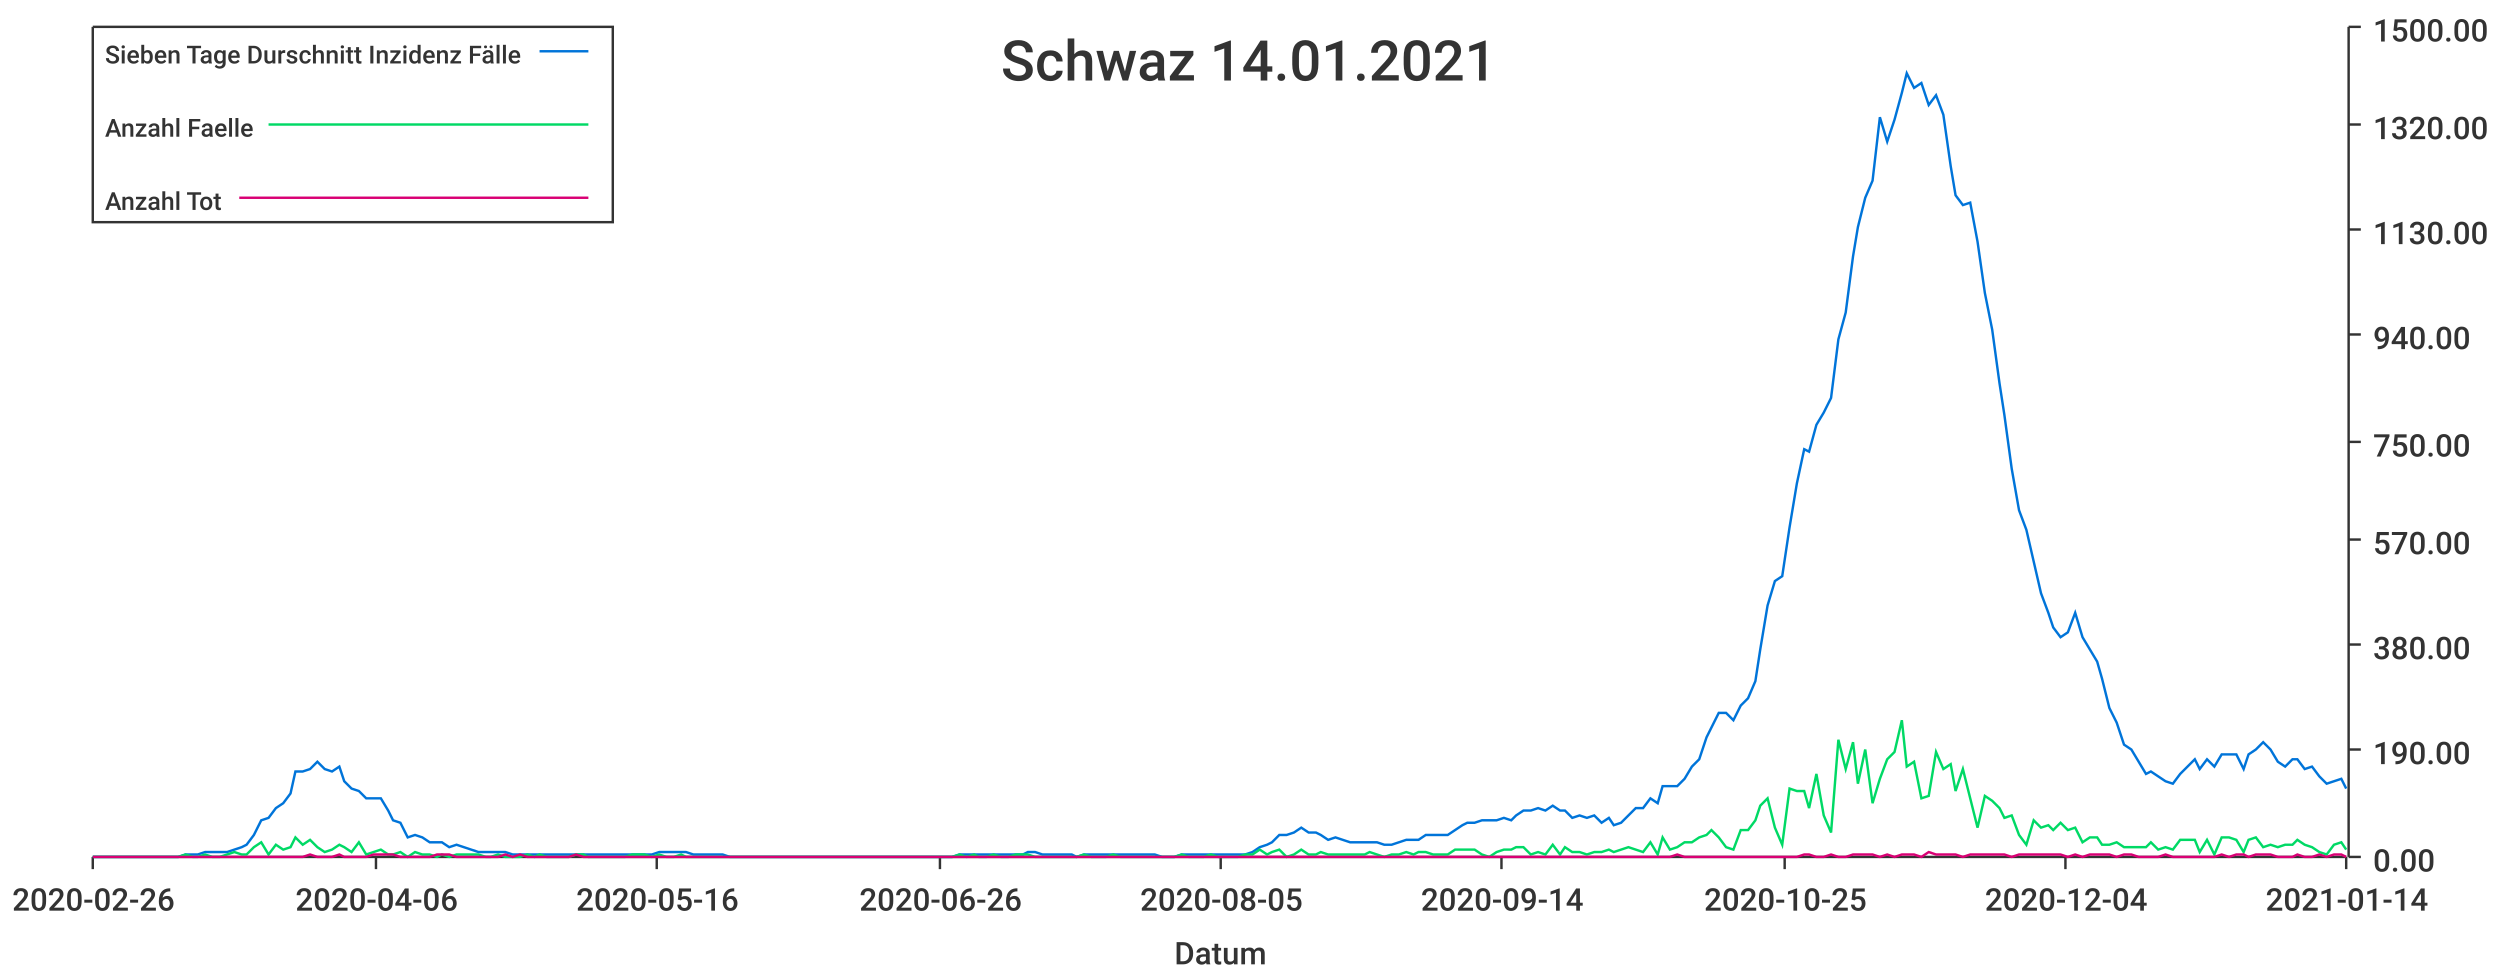
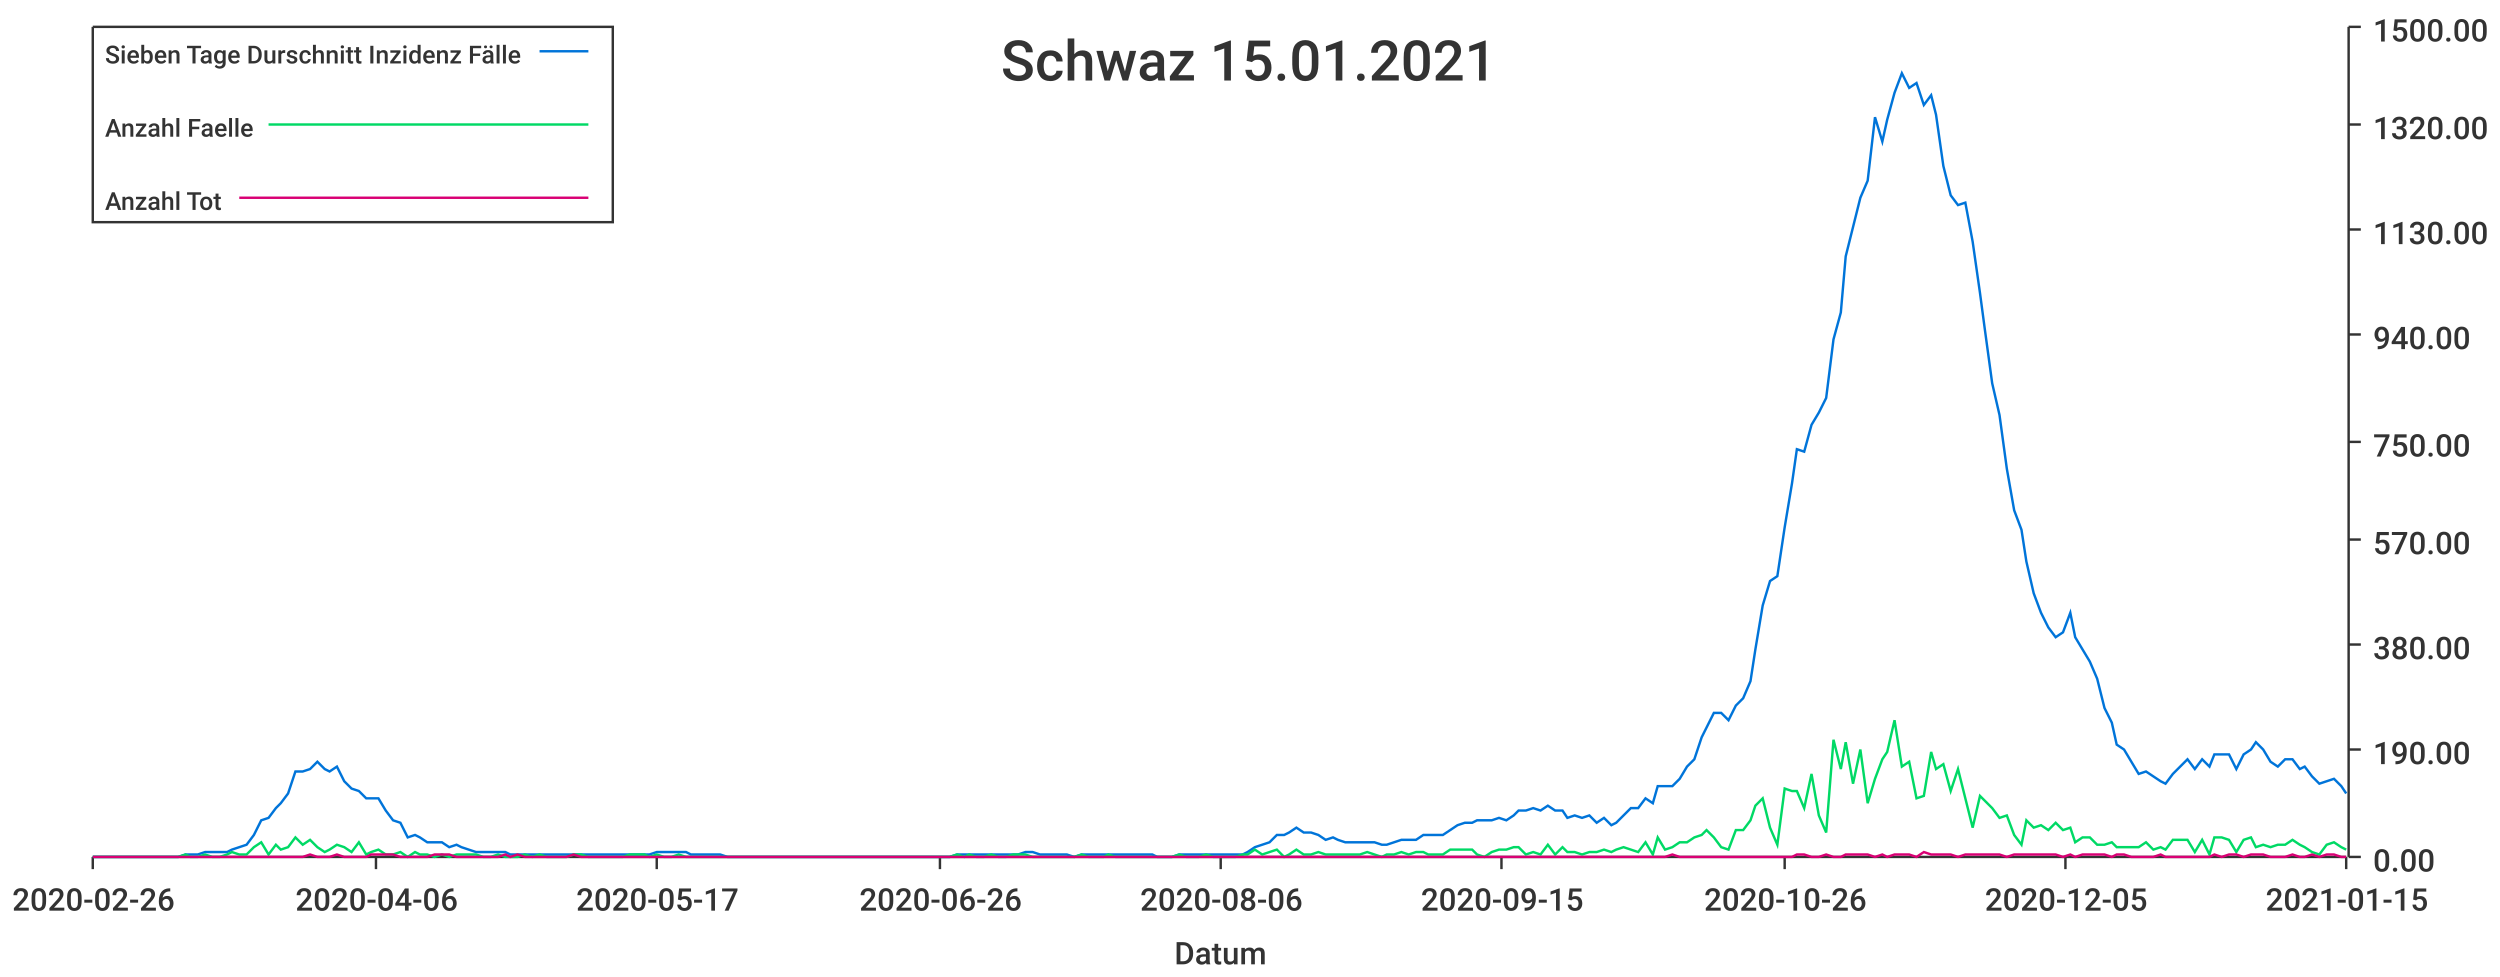
<svg xmlns="http://www.w3.org/2000/svg" width="1024" height="400">\n<path d="M 0 0 L 1024 0 L 1024 400 L 0 400 L 0 0" style="stroke-width:0;stroke:rgba(255,255,255,1.0);fill:rgba(255,255,255,1.0)" />
  <path d="M 38 11 L 961 11 L 961 351 L 38 351 L 38 11" style="stroke-width:0;stroke:rgba(255,255,255,1.0);fill:rgba(255,255,255,1.0)" />
  <path d="M 38 351 L 961 351" style="stroke-width:1;stroke:rgba(51,51,51,1.0);fill:none" />
  <path d="M 38 351 L 38 356" style="stroke-width:1;stroke:rgba(51,51,51,1.0);fill:none" />
  <text x="5" y="373" style="stroke-width:0;stroke:none;fill:rgba(51,51,51,1.0);font-size:12.8px;font-family:'Roboto Medium',sans-serif">2020-02-26</text>
  <path d="M 154 351 L 154 356" style="stroke-width:1;stroke:rgba(51,51,51,1.0);fill:none" />
  <text x="121" y="373" style="stroke-width:0;stroke:none;fill:rgba(51,51,51,1.0);font-size:12.8px;font-family:'Roboto Medium',sans-serif">2020-04-06</text>
  <path d="M 269 351 L 269 356" style="stroke-width:1;stroke:rgba(51,51,51,1.0);fill:none" />
-   <text x="236" y="373" style="stroke-width:0;stroke:none;fill:rgba(51,51,51,1.0);font-size:12.8px;font-family:'Roboto Medium',sans-serif">2020-05-16</text>
+   <text x="236" y="373" style="stroke-width:0;stroke:none;fill:rgba(51,51,51,1.0);font-size:12.8px;font-family:'Roboto Medium',sans-serif">2020-05-17</text>
  <path d="M 385 351 L 385 356" style="stroke-width:1;stroke:rgba(51,51,51,1.0);fill:none" />
  <text x="352" y="373" style="stroke-width:0;stroke:none;fill:rgba(51,51,51,1.0);font-size:12.8px;font-family:'Roboto Medium',sans-serif">2020-06-26</text>
  <path d="M 500 351 L 500 356" style="stroke-width:1;stroke:rgba(51,51,51,1.0);fill:none" />
-   <text x="467" y="373" style="stroke-width:0;stroke:none;fill:rgba(51,51,51,1.0);font-size:12.8px;font-family:'Roboto Medium',sans-serif">2020-08-05</text>
+   <text x="467" y="373" style="stroke-width:0;stroke:none;fill:rgba(51,51,51,1.0);font-size:12.8px;font-family:'Roboto Medium',sans-serif">2020-08-06</text>
  <path d="M 615 351 L 615 356" style="stroke-width:1;stroke:rgba(51,51,51,1.0);fill:none" />
-   <text x="582" y="373" style="stroke-width:0;stroke:none;fill:rgba(51,51,51,1.0);font-size:12.8px;font-family:'Roboto Medium',sans-serif">2020-09-14</text>
+   <text x="582" y="373" style="stroke-width:0;stroke:none;fill:rgba(51,51,51,1.0);font-size:12.8px;font-family:'Roboto Medium',sans-serif">2020-09-15</text>
  <path d="M 731 351 L 731 356" style="stroke-width:1;stroke:rgba(51,51,51,1.0);fill:none" />
-   <text x="698" y="373" style="stroke-width:0;stroke:none;fill:rgba(51,51,51,1.0);font-size:12.8px;font-family:'Roboto Medium',sans-serif">2020-10-25</text>
+   <text x="698" y="373" style="stroke-width:0;stroke:none;fill:rgba(51,51,51,1.0);font-size:12.8px;font-family:'Roboto Medium',sans-serif">2020-10-26</text>
  <path d="M 846 351 L 846 356" style="stroke-width:1;stroke:rgba(51,51,51,1.0);fill:none" />
-   <text x="813" y="373" style="stroke-width:0;stroke:none;fill:rgba(51,51,51,1.0);font-size:12.8px;font-family:'Roboto Medium',sans-serif">2020-12-04</text>
+   <text x="813" y="373" style="stroke-width:0;stroke:none;fill:rgba(51,51,51,1.0);font-size:12.8px;font-family:'Roboto Medium',sans-serif">2020-12-05</text>
  <path d="M 961 351 L 961 356" style="stroke-width:1;stroke:rgba(51,51,51,1.0);fill:none" />
-   <text x="928" y="373" style="stroke-width:0;stroke:none;fill:rgba(51,51,51,1.0);font-size:12.8px;font-family:'Roboto Medium',sans-serif">2021-01-14</text>
+   <text x="928" y="373" style="stroke-width:0;stroke:none;fill:rgba(51,51,51,1.0);font-size:12.8px;font-family:'Roboto Medium',sans-serif">2021-01-15</text>
  <text x="481" y="395" style="stroke-width:0;stroke:none;fill:rgba(51,51,51,1.0);font-size:12.8px;font-family:'Roboto Medium',sans-serif">Datum</text>
  <path d="M 962 351 L 962 11" style="stroke-width:1;stroke:rgba(51,51,51,1.0);fill:none" />
  <path d="M 962 351 L 967 351" style="stroke-width:1;stroke:rgba(51,51,51,1.0);fill:none" />
  <text x="972" y="357" style="stroke-width:0;stroke:none;fill:rgba(51,51,51,1.0);font-size:12.8px;font-family:'Roboto Medium',sans-serif">0.00</text>
  <path d="M 962 307 L 967 307" style="stroke-width:1;stroke:rgba(51,51,51,1.0);fill:none" />
  <text x="972" y="313" style="stroke-width:0;stroke:none;fill:rgba(51,51,51,1.0);font-size:12.8px;font-family:'Roboto Medium',sans-serif">190.00</text>
  <path d="M 962 264 L 967 264" style="stroke-width:1;stroke:rgba(51,51,51,1.0);fill:none" />
  <text x="972" y="270" style="stroke-width:0;stroke:none;fill:rgba(51,51,51,1.0);font-size:12.8px;font-family:'Roboto Medium',sans-serif">380.00</text>
  <path d="M 962 221 L 967 221" style="stroke-width:1;stroke:rgba(51,51,51,1.0);fill:none" />
  <text x="972" y="227" style="stroke-width:0;stroke:none;fill:rgba(51,51,51,1.0);font-size:12.8px;font-family:'Roboto Medium',sans-serif">570.00</text>
  <path d="M 962 181 L 967 181" style="stroke-width:1;stroke:rgba(51,51,51,1.0);fill:none" />
  <text x="972" y="187" style="stroke-width:0;stroke:none;fill:rgba(51,51,51,1.0);font-size:12.8px;font-family:'Roboto Medium',sans-serif">750.00</text>
  <path d="M 962 137 L 967 137" style="stroke-width:1;stroke:rgba(51,51,51,1.0);fill:none" />
  <text x="972" y="143" style="stroke-width:0;stroke:none;fill:rgba(51,51,51,1.0);font-size:12.8px;font-family:'Roboto Medium',sans-serif">940.00</text>
  <path d="M 962 94 L 967 94" style="stroke-width:1;stroke:rgba(51,51,51,1.0);fill:none" />
  <text x="972" y="100" style="stroke-width:0;stroke:none;fill:rgba(51,51,51,1.0);font-size:12.8px;font-family:'Roboto Medium',sans-serif">1130.00</text>
  <path d="M 962 51 L 967 51" style="stroke-width:1;stroke:rgba(51,51,51,1.0);fill:none" />
  <text x="972" y="57" style="stroke-width:0;stroke:none;fill:rgba(51,51,51,1.0);font-size:12.8px;font-family:'Roboto Medium',sans-serif">1320.00</text>
  <path d="M 962 11 L 967 11" style="stroke-width:1;stroke:rgba(51,51,51,1.0);fill:none" />
  <text x="972" y="17" style="stroke-width:0;stroke:none;fill:rgba(51,51,51,1.0);font-size:12.8px;font-family:'Roboto Medium',sans-serif">1500.00</text>
-   <path d="M 38 351 L 41 351 L 44 351 L 47 351 L 50 351 L 53 351 L 56 351 L 59 351 L 61 351 L 64 351 L 67 351 L 70 351 L 73 351 L 76 350 L 79 350 L 81 350 L 84 349 L 87 349 L 90 349 L 93 349 L 96 348 L 99 347 L 101 346 L 104 342 L 107 336 L 110 335 L 113 331 L 116 329 L 119 325 L 121 316 L 124 316 L 127 315 L 130 312 L 133 315 L 136 316 L 139 314 L 141 320 L 144 323 L 147 324 L 150 327 L 153 327 L 156 327 L 159 332 L 161 336 L 164 337 L 167 343 L 170 342 L 173 343 L 176 345 L 179 345 L 181 345 L 184 347 L 187 346 L 190 347 L 193 348 L 196 349 L 199 349 L 201 349 L 204 349 L 207 349 L 210 350 L 213 350 L 216 350 L 219 350 L 221 350 L 224 350 L 227 350 L 230 350 L 233 350 L 236 350 L 239 350 L 241 350 L 244 350 L 247 350 L 250 350 L 253 350 L 256 350 L 259 350 L 261 350 L 264 350 L 267 350 L 270 349 L 273 349 L 276 349 L 279 349 L 281 349 L 284 350 L 287 350 L 290 350 L 293 350 L 296 350 L 299 351 L 301 351 L 304 351 L 307 351 L 310 351 L 313 351 L 316 351 L 319 351 L 321 351 L 324 351 L 327 351 L 330 351 L 333 351 L 336 351 L 339 351 L 341 351 L 344 351 L 347 351 L 350 351 L 353 351 L 356 351 L 359 351 L 361 351 L 364 351 L 367 351 L 370 351 L 373 351 L 376 351 L 379 351 L 381 351 L 384 351 L 387 351 L 390 351 L 393 350 L 396 350 L 399 350 L 401 350 L 404 350 L 407 350 L 410 350 L 413 350 L 416 350 L 419 350 L 421 349 L 424 349 L 427 350 L 430 350 L 433 350 L 436 350 L 439 350 L 441 351 L 444 350 L 447 350 L 450 350 L 453 350 L 456 350 L 459 350 L 461 350 L 464 350 L 467 350 L 470 350 L 473 350 L 476 351 L 479 351 L 481 351 L 484 350 L 487 350 L 490 350 L 493 350 L 496 350 L 499 350 L 501 350 L 504 350 L 507 350 L 510 350 L 513 349 L 516 347 L 519 346 L 521 345 L 524 342 L 527 342 L 530 341 L 533 339 L 536 341 L 539 341 L 541 342 L 544 344 L 547 343 L 550 344 L 553 345 L 556 345 L 559 345 L 561 345 L 564 345 L 567 346 L 570 346 L 573 345 L 576 344 L 579 344 L 581 344 L 584 342 L 587 342 L 590 342 L 593 342 L 596 340 L 599 338 L 601 337 L 604 337 L 607 336 L 610 336 L 613 336 L 616 335 L 619 336 L 621 334 L 624 332 L 627 332 L 630 331 L 633 332 L 636 330 L 639 332 L 641 332 L 644 335 L 647 334 L 650 335 L 653 334 L 656 337 L 659 335 L 661 338 L 664 337 L 667 334 L 670 331 L 673 331 L 676 327 L 679 329 L 681 322 L 684 322 L 687 322 L 690 319 L 693 314 L 696 311 L 699 302 L 701 298 L 704 292 L 707 292 L 710 295 L 713 289 L 716 286 L 719 279 L 721 266 L 724 248 L 727 238 L 730 236 L 733 216 L 736 198 L 739 184 L 741 185 L 744 174 L 747 169 L 750 163 L 753 139 L 756 128 L 759 105 L 761 93 L 764 81 L 767 74 L 770 48 L 773 58 L 776 49 L 779 38 L 781 30 L 784 36 L 787 34 L 790 43 L 793 39 L 796 47 L 799 68 L 801 80 L 804 84 L 807 83 L 810 99 L 813 120 L 816 135 L 819 157 L 821 170 L 824 192 L 827 209 L 830 217 L 833 230 L 836 243 L 839 251 L 841 257 L 844 261 L 847 259 L 850 251 L 853 261 L 856 266 L 859 271 L 861 278 L 864 290 L 867 296 L 870 305 L 873 307 L 876 312 L 879 317 L 881 316 L 884 318 L 887 320 L 890 321 L 893 317 L 896 314 L 899 311 L 901 315 L 904 311 L 907 314 L 910 309 L 913 309 L 916 309 L 919 315 L 921 309 L 924 307 L 927 304 L 930 307 L 933 312 L 936 314 L 939 311 L 941 311 L 944 315 L 947 314 L 950 318 L 953 321 L 956 320 L 959 319 L 961 323" style="stroke-width:1;stroke:rgba(0,116,217,1.0);fill:none" />
-   <path d="M 38 351 L 41 351 L 44 351 L 47 351 L 50 351 L 53 351 L 56 351 L 59 351 L 61 351 L 64 351 L 67 351 L 70 351 L 73 351 L 76 350 L 79 351 L 81 351 L 84 350 L 87 351 L 90 351 L 93 350 L 96 349 L 99 350 L 101 350 L 104 347 L 107 345 L 110 350 L 113 346 L 116 348 L 119 347 L 121 343 L 124 346 L 127 344 L 130 347 L 133 349 L 136 348 L 139 346 L 141 347 L 144 349 L 147 345 L 150 350 L 153 349 L 156 348 L 159 350 L 161 350 L 164 349 L 167 351 L 170 349 L 173 350 L 176 350 L 179 351 L 181 350 L 184 351 L 187 350 L 190 350 L 193 350 L 196 350 L 199 351 L 201 351 L 204 350 L 207 351 L 210 351 L 213 351 L 216 350 L 219 351 L 221 350 L 224 351 L 227 351 L 230 351 L 233 351 L 236 350 L 239 350 L 241 351 L 244 351 L 247 351 L 250 351 L 253 351 L 256 351 L 259 350 L 261 350 L 264 350 L 267 351 L 270 350 L 273 351 L 276 351 L 279 350 L 281 351 L 284 351 L 287 351 L 290 351 L 293 351 L 296 351 L 299 351 L 301 351 L 304 351 L 307 351 L 310 351 L 313 351 L 316 351 L 319 351 L 321 351 L 324 351 L 327 351 L 330 351 L 333 351 L 336 351 L 339 351 L 341 351 L 344 351 L 347 351 L 350 351 L 353 351 L 356 351 L 359 351 L 361 351 L 364 351 L 367 351 L 370 351 L 373 351 L 376 351 L 379 351 L 381 351 L 384 351 L 387 351 L 390 351 L 393 350 L 396 351 L 399 350 L 401 351 L 404 351 L 407 350 L 410 351 L 413 351 L 416 350 L 419 350 L 421 350 L 424 351 L 427 351 L 430 351 L 433 351 L 436 351 L 439 351 L 441 351 L 444 350 L 447 351 L 450 351 L 453 351 L 456 350 L 459 351 L 461 351 L 464 351 L 467 351 L 470 351 L 473 351 L 476 351 L 479 351 L 481 351 L 484 350 L 487 351 L 490 351 L 493 351 L 496 350 L 499 351 L 501 351 L 504 351 L 507 351 L 510 350 L 513 350 L 516 348 L 519 350 L 521 349 L 524 348 L 527 351 L 530 350 L 533 348 L 536 350 L 539 350 L 541 349 L 544 350 L 547 350 L 550 350 L 553 350 L 556 350 L 559 350 L 561 349 L 564 350 L 567 351 L 570 350 L 573 350 L 576 349 L 579 350 L 581 349 L 584 349 L 587 350 L 590 350 L 593 350 L 596 348 L 599 348 L 601 348 L 604 348 L 607 350 L 610 351 L 613 349 L 616 348 L 619 348 L 621 347 L 624 347 L 627 350 L 630 349 L 633 350 L 636 346 L 639 350 L 641 347 L 644 349 L 647 349 L 650 350 L 653 349 L 656 349 L 659 348 L 661 349 L 664 348 L 667 347 L 670 348 L 673 349 L 676 345 L 679 350 L 681 343 L 684 348 L 687 347 L 690 345 L 693 345 L 696 343 L 699 342 L 701 340 L 704 343 L 707 347 L 710 348 L 713 340 L 716 340 L 719 336 L 721 330 L 724 327 L 727 339 L 730 346 L 733 323 L 736 324 L 739 324 L 741 331 L 744 317 L 747 334 L 750 341 L 753 303 L 756 315 L 759 304 L 761 321 L 764 307 L 767 329 L 770 319 L 773 311 L 776 308 L 779 295 L 781 314 L 784 312 L 787 327 L 790 326 L 793 308 L 796 315 L 799 313 L 801 324 L 804 315 L 807 327 L 810 339 L 813 326 L 816 328 L 819 331 L 821 335 L 824 334 L 827 342 L 830 346 L 833 336 L 836 339 L 839 338 L 841 340 L 844 337 L 847 340 L 850 339 L 853 345 L 856 343 L 859 343 L 861 346 L 864 346 L 867 345 L 870 347 L 873 347 L 876 347 L 879 347 L 881 345 L 884 348 L 887 347 L 890 348 L 893 344 L 896 344 L 899 344 L 901 349 L 904 344 L 907 350 L 910 343 L 913 343 L 916 344 L 919 349 L 921 344 L 924 343 L 927 347 L 930 346 L 933 347 L 936 346 L 939 346 L 941 344 L 944 346 L 947 347 L 950 349 L 953 350 L 956 346 L 959 345 L 961 348" style="stroke-width:1;stroke:rgba(0,217,101,1.0);fill:none" />
-   <path d="M 38 351 L 41 351 L 44 351 L 47 351 L 50 351 L 53 351 L 56 351 L 59 351 L 61 351 L 64 351 L 67 351 L 70 351 L 73 351 L 76 351 L 79 351 L 81 351 L 84 351 L 87 351 L 90 351 L 93 351 L 96 351 L 99 351 L 101 351 L 104 351 L 107 351 L 110 351 L 113 351 L 116 351 L 119 351 L 121 351 L 124 351 L 127 350 L 130 351 L 133 351 L 136 351 L 139 350 L 141 351 L 144 351 L 147 351 L 150 351 L 153 350 L 156 350 L 159 350 L 161 350 L 164 351 L 167 351 L 170 351 L 173 351 L 176 351 L 179 350 L 181 350 L 184 350 L 187 351 L 190 351 L 193 351 L 196 351 L 199 351 L 201 351 L 204 351 L 207 350 L 210 351 L 213 350 L 216 351 L 219 351 L 221 351 L 224 351 L 227 351 L 230 351 L 233 351 L 236 350 L 239 351 L 241 351 L 244 351 L 247 351 L 250 351 L 253 351 L 256 351 L 259 351 L 261 351 L 264 351 L 267 351 L 270 351 L 273 351 L 276 351 L 279 351 L 281 351 L 284 351 L 287 351 L 290 351 L 293 351 L 296 351 L 299 351 L 301 351 L 304 351 L 307 351 L 310 351 L 313 351 L 316 351 L 319 351 L 321 351 L 324 351 L 327 351 L 330 351 L 333 351 L 336 351 L 339 351 L 341 351 L 344 351 L 347 351 L 350 351 L 353 351 L 356 351 L 359 351 L 361 351 L 364 351 L 367 351 L 370 351 L 373 351 L 376 351 L 379 351 L 381 351 L 384 351 L 387 351 L 390 351 L 393 351 L 396 351 L 399 351 L 401 351 L 404 351 L 407 351 L 410 351 L 413 351 L 416 351 L 419 351 L 421 351 L 424 351 L 427 351 L 430 351 L 433 351 L 436 351 L 439 351 L 441 351 L 444 351 L 447 351 L 450 351 L 453 351 L 456 351 L 459 351 L 461 351 L 464 351 L 467 351 L 470 351 L 473 351 L 476 351 L 479 351 L 481 351 L 484 351 L 487 351 L 490 351 L 493 351 L 496 351 L 499 351 L 501 351 L 504 351 L 507 351 L 510 351 L 513 351 L 516 351 L 519 351 L 521 351 L 524 351 L 527 351 L 530 351 L 533 351 L 536 351 L 539 351 L 541 351 L 544 351 L 547 351 L 550 351 L 553 351 L 556 351 L 559 351 L 561 351 L 564 351 L 567 351 L 570 351 L 573 351 L 576 351 L 579 351 L 581 351 L 584 351 L 587 351 L 590 351 L 593 351 L 596 351 L 599 351 L 601 351 L 604 351 L 607 351 L 610 351 L 613 351 L 616 351 L 619 351 L 621 351 L 624 351 L 627 351 L 630 351 L 633 351 L 636 351 L 639 351 L 641 351 L 644 351 L 647 351 L 650 351 L 653 351 L 656 351 L 659 351 L 661 351 L 664 351 L 667 351 L 670 351 L 673 351 L 676 351 L 679 351 L 681 351 L 684 351 L 687 350 L 690 351 L 693 351 L 696 351 L 699 351 L 701 351 L 704 351 L 707 351 L 710 351 L 713 351 L 716 351 L 719 351 L 721 351 L 724 351 L 727 351 L 730 351 L 733 351 L 736 351 L 739 350 L 741 350 L 744 351 L 747 351 L 750 350 L 753 351 L 756 351 L 759 350 L 761 350 L 764 350 L 767 350 L 770 351 L 773 350 L 776 351 L 779 350 L 781 350 L 784 350 L 787 351 L 790 349 L 793 350 L 796 350 L 799 350 L 801 350 L 804 351 L 807 350 L 810 350 L 813 350 L 816 350 L 819 350 L 821 350 L 824 351 L 827 350 L 830 350 L 833 350 L 836 350 L 839 350 L 841 350 L 844 350 L 847 351 L 850 350 L 853 351 L 856 350 L 859 350 L 861 350 L 864 350 L 867 351 L 870 350 L 873 350 L 876 351 L 879 351 L 881 351 L 884 351 L 887 350 L 890 351 L 893 351 L 896 351 L 899 351 L 901 351 L 904 351 L 907 351 L 910 350 L 913 351 L 916 350 L 919 350 L 921 351 L 924 350 L 927 350 L 930 350 L 933 351 L 936 351 L 939 351 L 941 350 L 944 351 L 947 351 L 950 350 L 953 351 L 956 350 L 959 350 L 961 351" style="stroke-width:1;stroke:rgba(217,0,116,1.0);fill:none" />
-   <text x="410" y="33" style="stroke-width:0;stroke:none;fill:rgba(51,51,51,1.0);font-size:23.0px;font-family:'Roboto Medium',sans-serif">Schwaz 14.01.2021</text>
+   <path d="M 38 351 L 41 351 L 44 351 L 47 351 L 50 351 L 53 351 L 56 351 L 58 351 L 61 351 L 64 351 L 67 351 L 70 351 L 73 351 L 76 350 L 78 350 L 81 350 L 84 349 L 87 349 L 90 349 L 93 349 L 95 348 L 98 347 L 101 346 L 104 342 L 107 336 L 110 335 L 113 331 L 115 329 L 118 325 L 121 316 L 124 316 L 127 315 L 130 312 L 133 315 L 135 316 L 138 314 L 141 320 L 144 323 L 147 324 L 150 327 L 152 327 L 155 327 L 158 332 L 161 336 L 164 337 L 167 343 L 170 342 L 172 343 L 175 345 L 178 345 L 181 345 L 184 347 L 187 346 L 189 347 L 192 348 L 195 349 L 198 349 L 201 349 L 204 349 L 207 349 L 209 350 L 212 350 L 215 350 L 218 350 L 221 350 L 224 350 L 227 350 L 229 350 L 232 350 L 235 350 L 238 350 L 241 350 L 244 350 L 246 350 L 249 350 L 252 350 L 255 350 L 258 350 L 261 350 L 264 350 L 266 350 L 269 349 L 272 349 L 275 349 L 278 349 L 281 349 L 283 350 L 286 350 L 289 350 L 292 350 L 295 350 L 298 351 L 301 351 L 303 351 L 306 351 L 309 351 L 312 351 L 315 351 L 318 351 L 321 351 L 323 351 L 326 351 L 329 351 L 332 351 L 335 351 L 338 351 L 340 351 L 343 351 L 346 351 L 349 351 L 352 351 L 355 351 L 358 351 L 360 351 L 363 351 L 366 351 L 369 351 L 372 351 L 375 351 L 378 351 L 380 351 L 383 351 L 386 351 L 389 351 L 392 350 L 395 350 L 397 350 L 400 350 L 403 350 L 406 350 L 409 350 L 412 350 L 415 350 L 417 350 L 420 349 L 423 349 L 426 350 L 429 350 L 432 350 L 434 350 L 437 350 L 440 351 L 443 350 L 446 350 L 449 350 L 452 350 L 454 350 L 457 350 L 460 350 L 463 350 L 466 350 L 469 350 L 472 350 L 474 351 L 477 351 L 480 351 L 483 350 L 486 350 L 489 350 L 491 350 L 494 350 L 497 350 L 500 350 L 503 350 L 506 350 L 509 350 L 511 349 L 514 347 L 517 346 L 520 345 L 523 342 L 526 342 L 528 341 L 531 339 L 534 341 L 537 341 L 540 342 L 543 344 L 546 343 L 548 344 L 551 345 L 554 345 L 557 345 L 560 345 L 563 345 L 566 346 L 568 346 L 571 345 L 574 344 L 577 344 L 580 344 L 583 342 L 585 342 L 588 342 L 591 342 L 594 340 L 597 338 L 600 337 L 603 337 L 605 336 L 608 336 L 611 336 L 614 335 L 617 336 L 620 334 L 622 332 L 625 332 L 628 331 L 631 332 L 634 330 L 637 332 L 640 332 L 642 335 L 645 334 L 648 335 L 651 334 L 654 337 L 657 335 L 660 338 L 662 337 L 665 334 L 668 331 L 671 331 L 674 327 L 677 329 L 679 322 L 682 322 L 685 322 L 688 319 L 691 314 L 694 311 L 697 302 L 699 298 L 702 292 L 705 292 L 708 295 L 711 289 L 714 286 L 717 279 L 719 266 L 722 248 L 725 238 L 728 236 L 731 216 L 734 198 L 736 184 L 739 185 L 742 174 L 745 169 L 748 163 L 751 139 L 754 128 L 756 105 L 759 93 L 762 81 L 765 74 L 768 48 L 771 58 L 773 49 L 776 38 L 779 30 L 782 36 L 785 34 L 788 43 L 791 39 L 793 47 L 796 68 L 799 80 L 802 84 L 805 83 L 808 99 L 811 120 L 813 135 L 816 157 L 819 170 L 822 192 L 825 209 L 828 217 L 830 230 L 833 243 L 836 251 L 839 257 L 842 261 L 845 259 L 848 251 L 850 261 L 853 266 L 856 271 L 859 278 L 862 290 L 865 296 L 867 305 L 870 307 L 873 312 L 876 317 L 879 316 L 882 318 L 885 320 L 887 321 L 890 317 L 893 314 L 896 311 L 899 315 L 902 311 L 905 314 L 907 309 L 910 309 L 913 309 L 916 315 L 919 309 L 922 307 L 924 304 L 927 307 L 930 312 L 933 314 L 936 311 L 939 311 L 942 315 L 944 314 L 947 318 L 950 321 L 953 320 L 956 319 L 959 322 L 961 325" style="stroke-width:1;stroke:rgba(0,116,217,1.0);fill:none" />
+   <path d="M 38 351 L 41 351 L 44 351 L 47 351 L 50 351 L 53 351 L 56 351 L 58 351 L 61 351 L 64 351 L 67 351 L 70 351 L 73 351 L 76 350 L 78 351 L 81 351 L 84 350 L 87 351 L 90 351 L 93 350 L 95 349 L 98 350 L 101 350 L 104 347 L 107 345 L 110 350 L 113 346 L 115 348 L 118 347 L 121 343 L 124 346 L 127 344 L 130 347 L 133 349 L 135 348 L 138 346 L 141 347 L 144 349 L 147 345 L 150 350 L 152 349 L 155 348 L 158 350 L 161 350 L 164 349 L 167 351 L 170 349 L 172 350 L 175 350 L 178 351 L 181 350 L 184 351 L 187 350 L 189 350 L 192 350 L 195 350 L 198 351 L 201 351 L 204 350 L 207 351 L 209 351 L 212 351 L 215 350 L 218 351 L 221 350 L 224 351 L 227 351 L 229 351 L 232 351 L 235 350 L 238 350 L 241 351 L 244 351 L 246 351 L 249 351 L 252 351 L 255 351 L 258 350 L 261 350 L 264 350 L 266 351 L 269 350 L 272 351 L 275 351 L 278 350 L 281 351 L 283 351 L 286 351 L 289 351 L 292 351 L 295 351 L 298 351 L 301 351 L 303 351 L 306 351 L 309 351 L 312 351 L 315 351 L 318 351 L 321 351 L 323 351 L 326 351 L 329 351 L 332 351 L 335 351 L 338 351 L 340 351 L 343 351 L 346 351 L 349 351 L 352 351 L 355 351 L 358 351 L 360 351 L 363 351 L 366 351 L 369 351 L 372 351 L 375 351 L 378 351 L 380 351 L 383 351 L 386 351 L 389 351 L 392 350 L 395 351 L 397 350 L 400 351 L 403 351 L 406 350 L 409 351 L 412 351 L 415 350 L 417 350 L 420 350 L 423 351 L 426 351 L 429 351 L 432 351 L 434 351 L 437 351 L 440 351 L 443 350 L 446 351 L 449 351 L 452 351 L 454 350 L 457 351 L 460 351 L 463 351 L 466 351 L 469 351 L 472 351 L 474 351 L 477 351 L 480 351 L 483 350 L 486 351 L 489 351 L 491 351 L 494 350 L 497 351 L 500 351 L 503 351 L 506 351 L 509 350 L 511 350 L 514 348 L 517 350 L 520 349 L 523 348 L 526 351 L 528 350 L 531 348 L 534 350 L 537 350 L 540 349 L 543 350 L 546 350 L 548 350 L 551 350 L 554 350 L 557 350 L 560 349 L 563 350 L 566 351 L 568 350 L 571 350 L 574 349 L 577 350 L 580 349 L 583 349 L 585 350 L 588 350 L 591 350 L 594 348 L 597 348 L 600 348 L 603 348 L 605 350 L 608 351 L 611 349 L 614 348 L 617 348 L 620 347 L 622 347 L 625 350 L 628 349 L 631 350 L 634 346 L 637 350 L 640 347 L 642 349 L 645 349 L 648 350 L 651 349 L 654 349 L 657 348 L 660 349 L 662 348 L 665 347 L 668 348 L 671 349 L 674 345 L 677 350 L 679 343 L 682 348 L 685 347 L 688 345 L 691 345 L 694 343 L 697 342 L 699 340 L 702 343 L 705 347 L 708 348 L 711 340 L 714 340 L 717 336 L 719 330 L 722 327 L 725 339 L 728 346 L 731 323 L 734 324 L 736 324 L 739 331 L 742 317 L 745 334 L 748 341 L 751 303 L 754 315 L 756 304 L 759 321 L 762 307 L 765 329 L 768 319 L 771 311 L 773 308 L 776 295 L 779 314 L 782 312 L 785 327 L 788 326 L 791 308 L 793 315 L 796 313 L 799 324 L 802 315 L 805 327 L 808 339 L 811 326 L 813 328 L 816 331 L 819 335 L 822 334 L 825 342 L 828 346 L 830 336 L 833 339 L 836 338 L 839 340 L 842 337 L 845 340 L 848 339 L 850 345 L 853 343 L 856 343 L 859 346 L 862 346 L 865 345 L 867 347 L 870 347 L 873 347 L 876 347 L 879 345 L 882 348 L 885 347 L 887 348 L 890 344 L 893 344 L 896 344 L 899 349 L 902 344 L 905 350 L 907 343 L 910 343 L 913 344 L 916 349 L 919 344 L 922 343 L 924 347 L 927 346 L 930 347 L 933 346 L 936 346 L 939 344 L 942 346 L 944 347 L 947 349 L 950 350 L 953 346 L 956 345 L 959 347 L 961 348" style="stroke-width:1;stroke:rgba(0,217,101,1.0);fill:none" />
+   <path d="M 38 351 L 41 351 L 44 351 L 47 351 L 50 351 L 53 351 L 56 351 L 58 351 L 61 351 L 64 351 L 67 351 L 70 351 L 73 351 L 76 351 L 78 351 L 81 351 L 84 351 L 87 351 L 90 351 L 93 351 L 95 351 L 98 351 L 101 351 L 104 351 L 107 351 L 110 351 L 113 351 L 115 351 L 118 351 L 121 351 L 124 351 L 127 350 L 130 351 L 133 351 L 135 351 L 138 350 L 141 351 L 144 351 L 147 351 L 150 351 L 152 350 L 155 350 L 158 350 L 161 350 L 164 351 L 167 351 L 170 351 L 172 351 L 175 351 L 178 350 L 181 350 L 184 350 L 187 351 L 189 351 L 192 351 L 195 351 L 198 351 L 201 351 L 204 351 L 207 350 L 209 351 L 212 350 L 215 351 L 218 351 L 221 351 L 224 351 L 227 351 L 229 351 L 232 351 L 235 350 L 238 351 L 241 351 L 244 351 L 246 351 L 249 351 L 252 351 L 255 351 L 258 351 L 261 351 L 264 351 L 266 351 L 269 351 L 272 351 L 275 351 L 278 351 L 281 351 L 283 351 L 286 351 L 289 351 L 292 351 L 295 351 L 298 351 L 301 351 L 303 351 L 306 351 L 309 351 L 312 351 L 315 351 L 318 351 L 321 351 L 323 351 L 326 351 L 329 351 L 332 351 L 335 351 L 338 351 L 340 351 L 343 351 L 346 351 L 349 351 L 352 351 L 355 351 L 358 351 L 360 351 L 363 351 L 366 351 L 369 351 L 372 351 L 375 351 L 378 351 L 380 351 L 383 351 L 386 351 L 389 351 L 392 351 L 395 351 L 397 351 L 400 351 L 403 351 L 406 351 L 409 351 L 412 351 L 415 351 L 417 351 L 420 351 L 423 351 L 426 351 L 429 351 L 432 351 L 434 351 L 437 351 L 440 351 L 443 351 L 446 351 L 449 351 L 452 351 L 454 351 L 457 351 L 460 351 L 463 351 L 466 351 L 469 351 L 472 351 L 474 351 L 477 351 L 480 351 L 483 351 L 486 351 L 489 351 L 491 351 L 494 351 L 497 351 L 500 351 L 503 351 L 506 351 L 509 351 L 511 351 L 514 351 L 517 351 L 520 351 L 523 351 L 526 351 L 528 351 L 531 351 L 534 351 L 537 351 L 540 351 L 543 351 L 546 351 L 548 351 L 551 351 L 554 351 L 557 351 L 560 351 L 563 351 L 566 351 L 568 351 L 571 351 L 574 351 L 577 351 L 580 351 L 583 351 L 585 351 L 588 351 L 591 351 L 594 351 L 597 351 L 600 351 L 603 351 L 605 351 L 608 351 L 611 351 L 614 351 L 617 351 L 620 351 L 622 351 L 625 351 L 628 351 L 631 351 L 634 351 L 637 351 L 640 351 L 642 351 L 645 351 L 648 351 L 651 351 L 654 351 L 657 351 L 660 351 L 662 351 L 665 351 L 668 351 L 671 351 L 674 351 L 677 351 L 679 351 L 682 351 L 685 350 L 688 351 L 691 351 L 694 351 L 697 351 L 699 351 L 702 351 L 705 351 L 708 351 L 711 351 L 714 351 L 717 351 L 719 351 L 722 351 L 725 351 L 728 351 L 731 351 L 734 351 L 736 350 L 739 350 L 742 351 L 745 351 L 748 350 L 751 351 L 754 351 L 756 350 L 759 350 L 762 350 L 765 350 L 768 351 L 771 350 L 773 351 L 776 350 L 779 350 L 782 350 L 785 351 L 788 349 L 791 350 L 793 350 L 796 350 L 799 350 L 802 351 L 805 350 L 808 350 L 811 350 L 813 350 L 816 350 L 819 350 L 822 351 L 825 350 L 828 350 L 830 350 L 833 350 L 836 350 L 839 350 L 842 350 L 845 351 L 848 350 L 850 351 L 853 350 L 856 350 L 859 350 L 862 350 L 865 351 L 867 350 L 870 350 L 873 351 L 876 351 L 879 351 L 882 351 L 885 350 L 887 351 L 890 351 L 893 351 L 896 351 L 899 351 L 902 351 L 905 351 L 907 350 L 910 351 L 913 350 L 916 350 L 919 351 L 922 350 L 924 350 L 927 350 L 930 351 L 933 351 L 936 351 L 939 350 L 942 351 L 944 351 L 947 350 L 950 351 L 953 350 L 956 350 L 959 351 L 961 351" style="stroke-width:1;stroke:rgba(217,0,116,1.0);fill:none" />
+   <text x="410" y="33" style="stroke-width:0;stroke:none;fill:rgba(51,51,51,1.0);font-size:23.0px;font-family:'Roboto Medium',sans-serif">Schwaz 15.01.2021</text>
  <path d="M 38 11 L 251 11 L 251 91 L 38 91 L 38 11" style="stroke-width:1;stroke:rgba(51,51,51,1.0);fill:rgba(255,255,255,1.0)" />
  <text x="43" y="26" style="stroke-width:0;stroke:none;fill:rgba(51,51,51,1.0);font-size:10.2px;font-family:'Roboto Medium',sans-serif">Sieben Tage Durschnitt Inzidenz Fälle</text>
  <path d="M 221 21 L 241 21" style="stroke-width:1;stroke:rgba(0,116,217,1.0);fill:none" />
  <text x="43" y="56" style="stroke-width:0;stroke:none;fill:rgba(51,51,51,1.0);font-size:10.2px;font-family:'Roboto Medium',sans-serif">Anzahl Faelle</text>
  <path d="M 110 51 L 241 51" style="stroke-width:1;stroke:rgba(0,217,101,1.0);fill:none" />
  <text x="43" y="86" style="stroke-width:0;stroke:none;fill:rgba(51,51,51,1.0);font-size:10.2px;font-family:'Roboto Medium',sans-serif">Anzahl Tot</text>
  <path d="M 98 81 L 241 81" style="stroke-width:1;stroke:rgba(217,0,116,1.0);fill:none" />
</svg>
